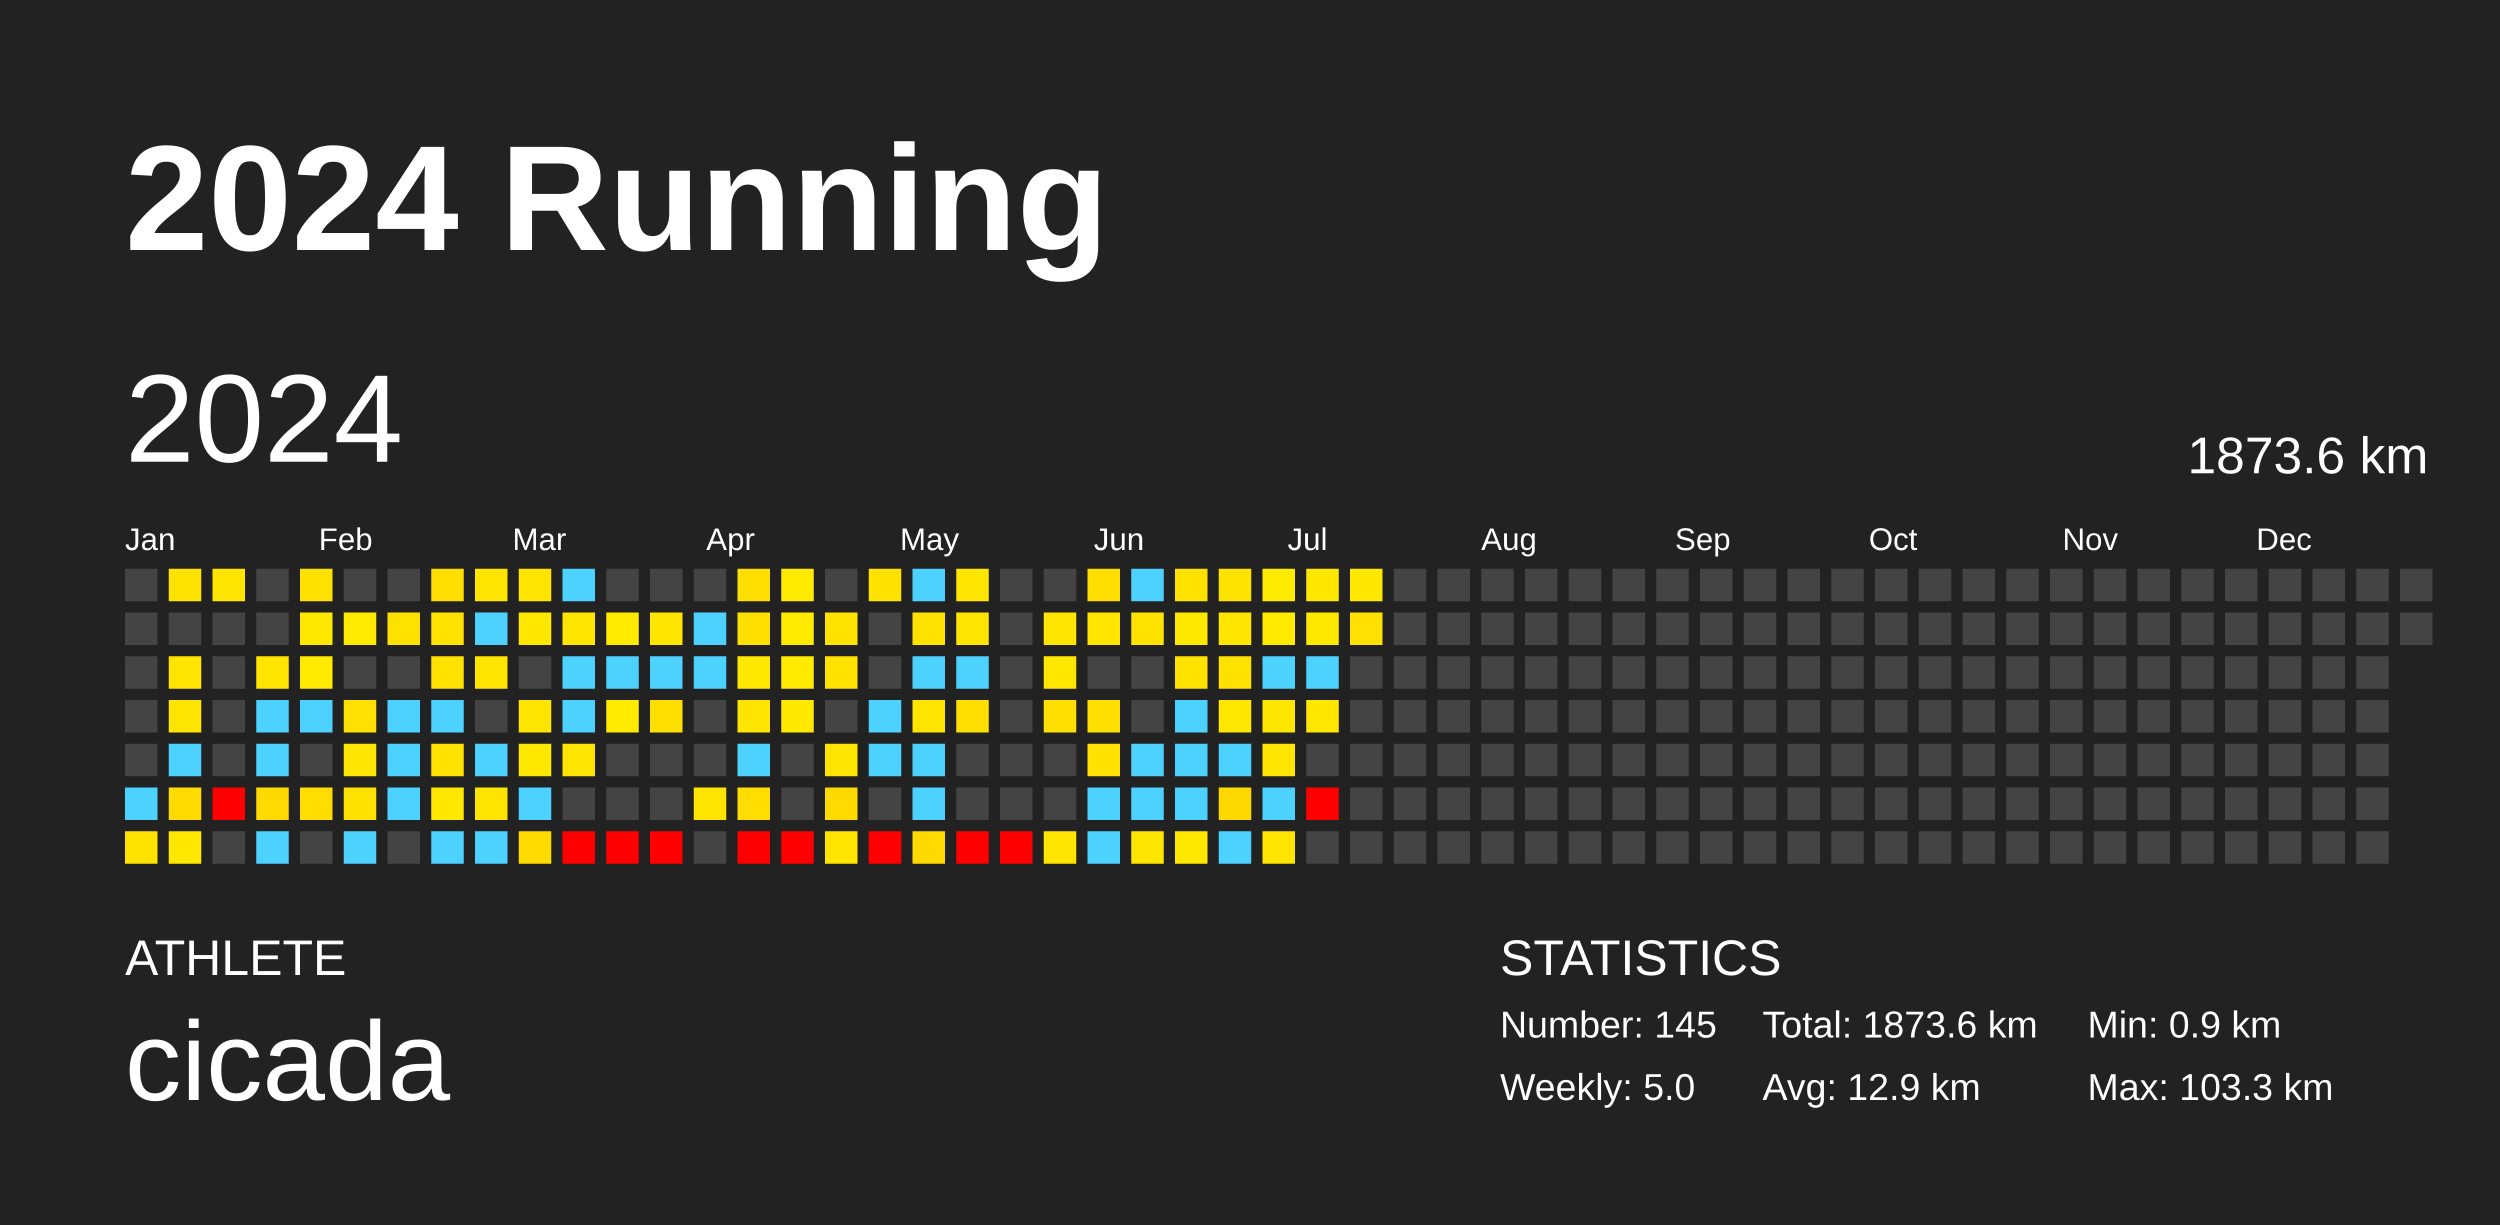
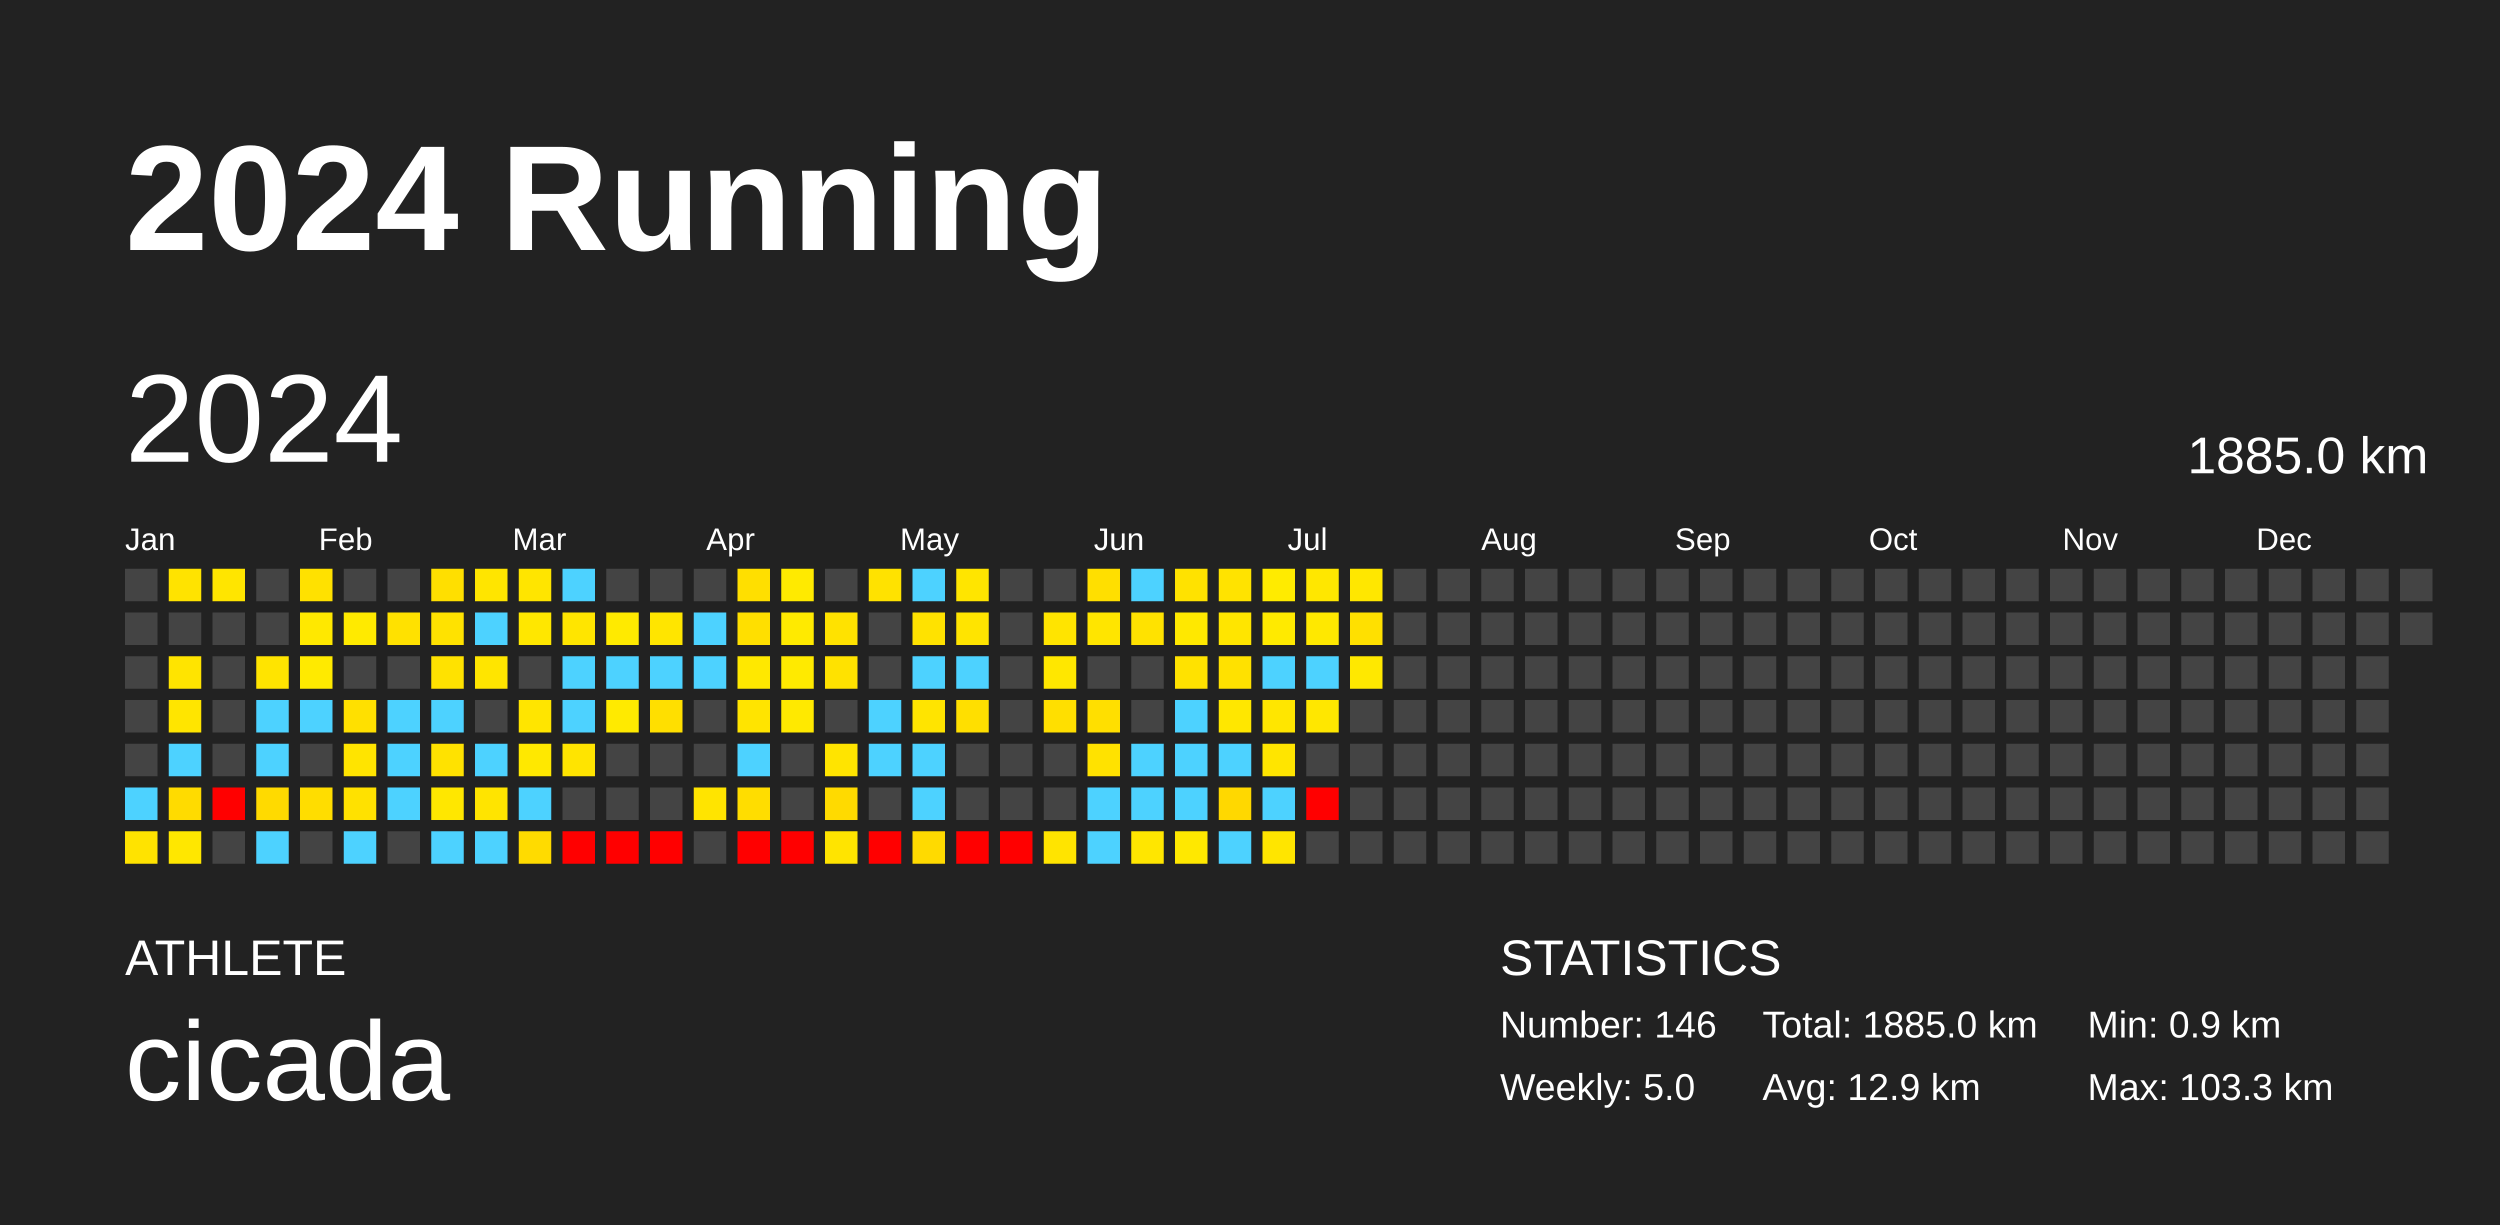
<svg xmlns="http://www.w3.org/2000/svg" baseProfile="full" height="98mm" version="1.1" viewBox="0,0,200,98" width="200mm">
  <defs />
  <rect fill="#222222" height="98" width="200" x="0" y="0" />
  <text fill="#FFFFFF" style="font-size:12px; font-family:Arial; font-weight:bold;" x="10" y="20">2024 Running</text>
  <text fill="#FFFFFF" style="font-size:4px; font-family:Arial" x="10" y="78">ATHLETE</text>
  <text fill="#FFFFFF" style="font-size:9px; font-family:Arial" x="10" y="88">cicada</text>
  <text fill="#FFFFFF" style="font-size:4px; font-family:Arial" x="120" y="78">STATISTICS</text>
-   <text fill="#FFFFFF" style="font-size:3px; font-family:Arial" x="120" y="83">Number: 145</text>
+   <text fill="#FFFFFF" style="font-size:3px; font-family:Arial" x="120" y="83">Number: 146</text>
  <text fill="#FFFFFF" style="font-size:3px; font-family:Arial" x="120" y="88">Weekly: 5.0</text>
-   <text fill="#FFFFFF" style="font-size:3px; font-family:Arial" x="141" y="83">Total: 1873.6 km</text>
+   <text fill="#FFFFFF" style="font-size:3px; font-family:Arial" x="141" y="83">Total: 1885.0 km</text>
  <text fill="#FFFFFF" style="font-size:3px; font-family:Arial" x="141" y="88">Avg: 12.9 km</text>
  <text fill="#FFFFFF" style="font-size:3px; font-family:Arial" x="167" y="83">Min: 0.9 km</text>
  <text fill="#FFFFFF" style="font-size:3px; font-family:Arial" x="167" y="88">Max: 103.3 km</text>
  <text dominant-baseline="hanging" fill="#FFFFFF" style="font-size:10.0px; font-family:Arial;" x="10" y="30">2024</text>
-   <text dominant-baseline="hanging" fill="#FFFFFF" style="font-size:4.125px; font-family:Arial;" x="175" y="35">1873.6 km</text>
+   <text dominant-baseline="hanging" fill="#FFFFFF" style="font-size:4.125px; font-family:Arial;" x="175" y="35">1885.0 km</text>
  <text fill="#FFFFFF" style="font-size:2.5px; font-family:Arial" x="10.0" y="44">Jan</text>
  <text fill="#FFFFFF" style="font-size:2.5px; font-family:Arial" x="25.5" y="44">Feb</text>
  <text fill="#FFFFFF" style="font-size:2.5px; font-family:Arial" x="41.0" y="44">Mar</text>
  <text fill="#FFFFFF" style="font-size:2.5px; font-family:Arial" x="56.5" y="44">Apr</text>
  <text fill="#FFFFFF" style="font-size:2.5px; font-family:Arial" x="72.0" y="44">May</text>
  <text fill="#FFFFFF" style="font-size:2.5px; font-family:Arial" x="87.5" y="44">Jun</text>
  <text fill="#FFFFFF" style="font-size:2.5px; font-family:Arial" x="103.0" y="44">Jul</text>
  <text fill="#FFFFFF" style="font-size:2.5px; font-family:Arial" x="118.5" y="44">Aug</text>
  <text fill="#FFFFFF" style="font-size:2.5px; font-family:Arial" x="134.0" y="44">Sep</text>
  <text fill="#FFFFFF" style="font-size:2.5px; font-family:Arial" x="149.5" y="44">Oct</text>
  <text fill="#FFFFFF" style="font-size:2.5px; font-family:Arial" x="165.0" y="44">Nov</text>
  <text fill="#FFFFFF" style="font-size:2.5px; font-family:Arial" x="180.5" y="44">Dec</text>
  <rect fill="#444444" height="2.6" width="2.6" x="10.0" y="45.5" />
  <rect fill="#444444" height="2.6" width="2.6" x="10.0" y="49.0" />
  <rect fill="#444444" height="2.6" width="2.6" x="10.0" y="52.5" />
  <rect fill="#444444" height="2.6" width="2.6" x="10.0" y="56.0" />
  <rect fill="#444444" height="2.6" width="2.6" x="10.0" y="59.5" />
  <rect fill="#4dd2ff" height="2.6" width="2.6" x="10.0" y="63.0" />
  <rect fill="#ffe300" height="2.6" width="2.6" x="10.0" y="66.5" />
  <rect fill="#ffe300" height="2.6" width="2.6" x="13.5" y="45.5" />
  <rect fill="#444444" height="2.6" width="2.6" x="13.5" y="49.0" />
  <rect fill="#ffe400" height="2.6" width="2.6" x="13.5" y="52.5" />
  <rect fill="#ffe500" height="2.6" width="2.6" x="13.5" y="56.0" />
  <rect fill="#4dd2ff" height="2.6" width="2.6" x="13.5" y="59.5" />
  <rect fill="#ffdb00" height="2.6" width="2.6" x="13.5" y="63.0" />
  <rect fill="#ffe700" height="2.6" width="2.6" x="13.5" y="66.5" />
  <rect fill="#ffe500" height="2.6" width="2.6" x="17.0" y="45.5" />
  <rect fill="#444444" height="2.6" width="2.6" x="17.0" y="49.0" />
  <rect fill="#444444" height="2.6" width="2.6" x="17.0" y="52.5" />
  <rect fill="#444444" height="2.6" width="2.6" x="17.0" y="56.0" />
  <rect fill="#444444" height="2.6" width="2.6" x="17.0" y="59.5" />
  <rect fill="red" height="2.6" width="2.6" x="17.0" y="63.0" />
  <rect fill="#444444" height="2.6" width="2.6" x="17.0" y="66.5" />
  <rect fill="#444444" height="2.6" width="2.6" x="20.5" y="45.5" />
  <rect fill="#444444" height="2.6" width="2.6" x="20.5" y="49.0" />
  <rect fill="#ffe400" height="2.6" width="2.6" x="20.5" y="52.5" />
  <rect fill="#4dd2ff" height="2.6" width="2.6" x="20.5" y="56.0" />
  <rect fill="#4dd2ff" height="2.6" width="2.6" x="20.5" y="59.5" />
  <rect fill="#ffda00" height="2.6" width="2.6" x="20.5" y="63.0" />
  <rect fill="#4dd2ff" height="2.6" width="2.6" x="20.5" y="66.5" />
  <rect fill="#ffe100" height="2.6" width="2.6" x="24.0" y="45.5" />
  <rect fill="#ffe800" height="2.6" width="2.6" x="24.0" y="49.0" />
  <rect fill="#ffea00" height="2.6" width="2.6" x="24.0" y="52.5" />
  <rect fill="#4dd2ff" height="2.6" width="2.6" x="24.0" y="56.0" />
  <rect fill="#444444" height="2.6" width="2.6" x="24.0" y="59.5" />
  <rect fill="#ffdd00" height="2.6" width="2.6" x="24.0" y="63.0" />
  <rect fill="#444444" height="2.6" width="2.6" x="24.0" y="66.5" />
  <rect fill="#444444" height="2.6" width="2.6" x="27.5" y="45.5" />
  <rect fill="#ffea00" height="2.6" width="2.6" x="27.5" y="49.0" />
  <rect fill="#444444" height="2.6" width="2.6" x="27.5" y="52.5" />
  <rect fill="#ffe000" height="2.6" width="2.6" x="27.5" y="56.0" />
  <rect fill="#ffe400" height="2.6" width="2.6" x="27.5" y="59.5" />
  <rect fill="#ffe100" height="2.6" width="2.6" x="27.5" y="63.0" />
  <rect fill="#4dd2ff" height="2.6" width="2.6" x="27.5" y="66.5" />
  <rect fill="#444444" height="2.6" width="2.6" x="31.0" y="45.5" />
  <rect fill="#ffe100" height="2.6" width="2.6" x="31.0" y="49.0" />
  <rect fill="#444444" height="2.6" width="2.6" x="31.0" y="52.5" />
  <rect fill="#4dd2ff" height="2.6" width="2.6" x="31.0" y="56.0" />
  <rect fill="#4dd2ff" height="2.6" width="2.6" x="31.0" y="59.5" />
  <rect fill="#4dd2ff" height="2.6" width="2.6" x="31.0" y="63.0" />
  <rect fill="#444444" height="2.6" width="2.6" x="31.0" y="66.5" />
  <rect fill="#ffdf00" height="2.6" width="2.6" x="34.5" y="45.5" />
  <rect fill="#ffe200" height="2.6" width="2.6" x="34.5" y="49.0" />
  <rect fill="#ffe200" height="2.6" width="2.6" x="34.5" y="52.5" />
  <rect fill="#4dd2ff" height="2.6" width="2.6" x="34.5" y="56.0" />
  <rect fill="#ffe200" height="2.6" width="2.6" x="34.5" y="59.5" />
  <rect fill="#ffe700" height="2.6" width="2.6" x="34.5" y="63.0" />
  <rect fill="#4dd2ff" height="2.6" width="2.6" x="34.5" y="66.5" />
  <rect fill="#ffe500" height="2.6" width="2.6" x="38.0" y="45.5" />
  <rect fill="#4dd2ff" height="2.6" width="2.6" x="38.0" y="49.0" />
  <rect fill="#ffe500" height="2.6" width="2.6" x="38.0" y="52.5" />
  <rect fill="#444444" height="2.6" width="2.6" x="38.0" y="56.0" />
  <rect fill="#4dd2ff" height="2.6" width="2.6" x="38.0" y="59.5" />
  <rect fill="#ffe400" height="2.6" width="2.6" x="38.0" y="63.0" />
  <rect fill="#4dd2ff" height="2.6" width="2.6" x="38.0" y="66.5" />
  <rect fill="#ffe500" height="2.6" width="2.6" x="41.5" y="45.5" />
  <rect fill="#ffe700" height="2.6" width="2.6" x="41.5" y="49.0" />
  <rect fill="#444444" height="2.6" width="2.6" x="41.5" y="52.5" />
  <rect fill="#ffe500" height="2.6" width="2.6" x="41.5" y="56.0" />
  <rect fill="#ffe800" height="2.6" width="2.6" x="41.5" y="59.5" />
  <rect fill="#4dd2ff" height="2.6" width="2.6" x="41.5" y="63.0" />
  <rect fill="#ffdb00" height="2.6" width="2.6" x="41.5" y="66.5" />
  <rect fill="#4dd2ff" height="2.6" width="2.6" x="45.0" y="45.5" />
  <rect fill="#ffe500" height="2.6" width="2.6" x="45.0" y="49.0" />
  <rect fill="#4dd2ff" height="2.6" width="2.6" x="45.0" y="52.5" />
  <rect fill="#4dd2ff" height="2.6" width="2.6" x="45.0" y="56.0" />
  <rect fill="#ffe400" height="2.6" width="2.6" x="45.0" y="59.5" />
  <rect fill="#444444" height="2.6" width="2.6" x="45.0" y="63.0" />
  <rect fill="red" height="2.6" width="2.6" x="45.0" y="66.5" />
  <rect fill="#444444" height="2.6" width="2.6" x="48.5" y="45.5" />
  <rect fill="#ffea00" height="2.6" width="2.6" x="48.5" y="49.0" />
  <rect fill="#4dd2ff" height="2.6" width="2.6" x="48.5" y="52.5" />
  <rect fill="#ffea00" height="2.6" width="2.6" x="48.5" y="56.0" />
  <rect fill="#444444" height="2.6" width="2.6" x="48.5" y="59.5" />
  <rect fill="#444444" height="2.6" width="2.6" x="48.5" y="63.0" />
  <rect fill="red" height="2.6" width="2.6" x="48.5" y="66.5" />
  <rect fill="#444444" height="2.6" width="2.6" x="52.0" y="45.5" />
  <rect fill="#ffe500" height="2.6" width="2.6" x="52.0" y="49.0" />
  <rect fill="#4dd2ff" height="2.6" width="2.6" x="52.0" y="52.5" />
  <rect fill="#ffdf00" height="2.6" width="2.6" x="52.0" y="56.0" />
  <rect fill="#444444" height="2.6" width="2.6" x="52.0" y="59.5" />
  <rect fill="#444444" height="2.6" width="2.6" x="52.0" y="63.0" />
  <rect fill="red" height="2.6" width="2.6" x="52.0" y="66.5" />
  <rect fill="#444444" height="2.6" width="2.6" x="55.5" y="45.5" />
  <rect fill="#4dd2ff" height="2.6" width="2.6" x="55.5" y="49.0" />
  <rect fill="#4dd2ff" height="2.6" width="2.6" x="55.5" y="52.5" />
  <rect fill="#444444" height="2.6" width="2.6" x="55.5" y="56.0" />
  <rect fill="#444444" height="2.6" width="2.6" x="55.5" y="59.5" />
  <rect fill="#ffe400" height="2.6" width="2.6" x="55.5" y="63.0" />
  <rect fill="#444444" height="2.6" width="2.6" x="55.5" y="66.5" />
  <rect fill="#ffdf00" height="2.6" width="2.6" x="59.0" y="45.5" />
  <rect fill="#ffdf00" height="2.6" width="2.6" x="59.0" y="49.0" />
  <rect fill="#ffe800" height="2.6" width="2.6" x="59.0" y="52.5" />
  <rect fill="#ffe400" height="2.6" width="2.6" x="59.0" y="56.0" />
  <rect fill="#4dd2ff" height="2.6" width="2.6" x="59.0" y="59.5" />
  <rect fill="#ffdd00" height="2.6" width="2.6" x="59.0" y="63.0" />
  <rect fill="red" height="2.6" width="2.6" x="59.0" y="66.5" />
  <rect fill="#ffea00" height="2.6" width="2.6" x="62.5" y="45.5" />
  <rect fill="#ffea00" height="2.6" width="2.6" x="62.5" y="49.0" />
  <rect fill="#ffea00" height="2.6" width="2.6" x="62.5" y="52.5" />
  <rect fill="#ffe900" height="2.6" width="2.6" x="62.5" y="56.0" />
  <rect fill="#444444" height="2.6" width="2.6" x="62.5" y="59.5" />
  <rect fill="#444444" height="2.6" width="2.6" x="62.5" y="63.0" />
  <rect fill="red" height="2.6" width="2.6" x="62.5" y="66.5" />
  <rect fill="#444444" height="2.6" width="2.6" x="66.0" y="45.5" />
  <rect fill="#ffe200" height="2.6" width="2.6" x="66.0" y="49.0" />
  <rect fill="#ffe200" height="2.6" width="2.6" x="66.0" y="52.5" />
  <rect fill="#444444" height="2.6" width="2.6" x="66.0" y="56.0" />
  <rect fill="#ffe400" height="2.6" width="2.6" x="66.0" y="59.5" />
  <rect fill="#ffda00" height="2.6" width="2.6" x="66.0" y="63.0" />
  <rect fill="#ffe400" height="2.6" width="2.6" x="66.0" y="66.5" />
  <rect fill="#ffe200" height="2.6" width="2.6" x="69.5" y="45.5" />
  <rect fill="#444444" height="2.6" width="2.6" x="69.5" y="49.0" />
  <rect fill="#444444" height="2.6" width="2.6" x="69.5" y="52.5" />
  <rect fill="#4dd2ff" height="2.6" width="2.6" x="69.5" y="56.0" />
  <rect fill="#4dd2ff" height="2.6" width="2.6" x="69.5" y="59.5" />
  <rect fill="#444444" height="2.6" width="2.6" x="69.5" y="63.0" />
  <rect fill="red" height="2.6" width="2.6" x="69.5" y="66.5" />
  <rect fill="#4dd2ff" height="2.6" width="2.6" x="73.0" y="45.5" />
  <rect fill="#ffe200" height="2.6" width="2.6" x="73.0" y="49.0" />
  <rect fill="#4dd2ff" height="2.6" width="2.6" x="73.0" y="52.5" />
  <rect fill="#ffe400" height="2.6" width="2.6" x="73.0" y="56.0" />
  <rect fill="#4dd2ff" height="2.6" width="2.6" x="73.0" y="59.5" />
  <rect fill="#4dd2ff" height="2.6" width="2.6" x="73.0" y="63.0" />
  <rect fill="#ffda00" height="2.6" width="2.6" x="73.0" y="66.5" />
  <rect fill="#ffe500" height="2.6" width="2.6" x="76.5" y="45.5" />
  <rect fill="#ffe400" height="2.6" width="2.6" x="76.5" y="49.0" />
  <rect fill="#4dd2ff" height="2.6" width="2.6" x="76.5" y="52.5" />
  <rect fill="#ffdf00" height="2.6" width="2.6" x="76.5" y="56.0" />
  <rect fill="#444444" height="2.6" width="2.6" x="76.5" y="59.5" />
  <rect fill="#444444" height="2.6" width="2.6" x="76.5" y="63.0" />
  <rect fill="red" height="2.6" width="2.6" x="76.5" y="66.5" />
  <rect fill="#444444" height="2.6" width="2.6" x="80.0" y="45.5" />
  <rect fill="#444444" height="2.6" width="2.6" x="80.0" y="49.0" />
  <rect fill="#444444" height="2.6" width="2.6" x="80.0" y="52.5" />
  <rect fill="#444444" height="2.6" width="2.6" x="80.0" y="56.0" />
  <rect fill="#444444" height="2.6" width="2.6" x="80.0" y="59.5" />
  <rect fill="#444444" height="2.6" width="2.6" x="80.0" y="63.0" />
  <rect fill="red" height="2.6" width="2.6" x="80.0" y="66.5" />
  <rect fill="#444444" height="2.6" width="2.6" x="83.5" y="45.5" />
  <rect fill="#ffe400" height="2.6" width="2.6" x="83.5" y="49.0" />
  <rect fill="#ffe700" height="2.6" width="2.6" x="83.5" y="52.5" />
  <rect fill="#ffdf00" height="2.6" width="2.6" x="83.5" y="56.0" />
  <rect fill="#444444" height="2.6" width="2.6" x="83.5" y="59.5" />
  <rect fill="#444444" height="2.6" width="2.6" x="83.5" y="63.0" />
  <rect fill="#ffe400" height="2.6" width="2.6" x="83.5" y="66.5" />
  <rect fill="#ffdf00" height="2.6" width="2.6" x="87.0" y="45.5" />
  <rect fill="#ffe500" height="2.6" width="2.6" x="87.0" y="49.0" />
  <rect fill="#444444" height="2.6" width="2.6" x="87.0" y="52.5" />
  <rect fill="#ffdf00" height="2.6" width="2.6" x="87.0" y="56.0" />
  <rect fill="#ffe200" height="2.6" width="2.6" x="87.0" y="59.5" />
  <rect fill="#4dd2ff" height="2.6" width="2.6" x="87.0" y="63.0" />
  <rect fill="#4dd2ff" height="2.6" width="2.6" x="87.0" y="66.5" />
  <rect fill="#4dd2ff" height="2.6" width="2.6" x="90.5" y="45.5" />
  <rect fill="#ffe200" height="2.6" width="2.6" x="90.5" y="49.0" />
  <rect fill="#444444" height="2.6" width="2.6" x="90.5" y="52.5" />
  <rect fill="#444444" height="2.6" width="2.6" x="90.5" y="56.0" />
  <rect fill="#4dd2ff" height="2.6" width="2.6" x="90.5" y="59.5" />
  <rect fill="#4dd2ff" height="2.6" width="2.6" x="90.5" y="63.0" />
  <rect fill="#ffe600" height="2.6" width="2.6" x="90.5" y="66.5" />
  <rect fill="#ffe200" height="2.6" width="2.6" x="94.0" y="45.5" />
  <rect fill="#ffe800" height="2.6" width="2.6" x="94.0" y="49.0" />
  <rect fill="#ffe200" height="2.6" width="2.6" x="94.0" y="52.5" />
  <rect fill="#4dd2ff" height="2.6" width="2.6" x="94.0" y="56.0" />
  <rect fill="#4dd2ff" height="2.6" width="2.6" x="94.0" y="59.5" />
  <rect fill="#4dd2ff" height="2.6" width="2.6" x="94.0" y="63.0" />
  <rect fill="#ffe800" height="2.6" width="2.6" x="94.0" y="66.5" />
  <rect fill="#ffe300" height="2.6" width="2.6" x="97.5" y="45.5" />
  <rect fill="#ffe500" height="2.6" width="2.6" x="97.5" y="49.0" />
  <rect fill="#ffe100" height="2.6" width="2.6" x="97.5" y="52.5" />
  <rect fill="#ffe700" height="2.6" width="2.6" x="97.5" y="56.0" />
  <rect fill="#4dd2ff" height="2.6" width="2.6" x="97.5" y="59.5" />
  <rect fill="#ffd800" height="2.6" width="2.6" x="97.5" y="63.0" />
  <rect fill="#4dd2ff" height="2.6" width="2.6" x="97.5" y="66.5" />
  <rect fill="#ffeb00" height="2.6" width="2.6" x="101.0" y="45.5" />
  <rect fill="#ffea00" height="2.6" width="2.6" x="101.0" y="49.0" />
  <rect fill="#4dd2ff" height="2.6" width="2.6" x="101.0" y="52.5" />
  <rect fill="#ffe600" height="2.6" width="2.6" x="101.0" y="56.0" />
  <rect fill="#ffe500" height="2.6" width="2.6" x="101.0" y="59.5" />
  <rect fill="#4dd2ff" height="2.6" width="2.6" x="101.0" y="63.0" />
  <rect fill="#ffe500" height="2.6" width="2.6" x="101.0" y="66.5" />
  <rect fill="#ffe700" height="2.6" width="2.6" x="104.5" y="45.5" />
  <rect fill="#ffe800" height="2.6" width="2.6" x="104.5" y="49.0" />
  <rect fill="#4dd2ff" height="2.6" width="2.6" x="104.5" y="52.5" />
  <rect fill="#ffe700" height="2.6" width="2.6" x="104.5" y="56.0" />
  <rect fill="#444444" height="2.6" width="2.6" x="104.5" y="59.5" />
  <rect fill="red" height="2.6" width="2.6" x="104.5" y="63.0" />
  <rect fill="#444444" height="2.6" width="2.6" x="104.5" y="66.5" />
  <rect fill="#ffe700" height="2.6" width="2.6" x="108.0" y="45.5" />
  <rect fill="#ffe000" height="2.6" width="2.6" x="108.0" y="49.0" />
-   <rect fill="#444444" height="2.6" width="2.6" x="108.0" y="52.5" />
+   <rect fill="#ffe800" height="2.6" width="2.6" x="108.0" y="52.5" />
  <rect fill="#444444" height="2.6" width="2.6" x="108.0" y="56.0" />
  <rect fill="#444444" height="2.6" width="2.6" x="108.0" y="59.5" />
  <rect fill="#444444" height="2.6" width="2.6" x="108.0" y="63.0" />
  <rect fill="#444444" height="2.6" width="2.6" x="108.0" y="66.5" />
  <rect fill="#444444" height="2.6" width="2.6" x="111.5" y="45.5" />
  <rect fill="#444444" height="2.6" width="2.6" x="111.5" y="49.0" />
  <rect fill="#444444" height="2.6" width="2.6" x="111.5" y="52.5" />
  <rect fill="#444444" height="2.6" width="2.6" x="111.5" y="56.0" />
  <rect fill="#444444" height="2.6" width="2.6" x="111.5" y="59.5" />
  <rect fill="#444444" height="2.6" width="2.6" x="111.5" y="63.0" />
  <rect fill="#444444" height="2.6" width="2.6" x="111.5" y="66.5" />
  <rect fill="#444444" height="2.6" width="2.6" x="115.0" y="45.5" />
  <rect fill="#444444" height="2.6" width="2.6" x="115.0" y="49.0" />
  <rect fill="#444444" height="2.6" width="2.6" x="115.0" y="52.5" />
  <rect fill="#444444" height="2.6" width="2.6" x="115.0" y="56.0" />
  <rect fill="#444444" height="2.6" width="2.6" x="115.0" y="59.5" />
  <rect fill="#444444" height="2.6" width="2.6" x="115.0" y="63.0" />
  <rect fill="#444444" height="2.6" width="2.6" x="115.0" y="66.5" />
  <rect fill="#444444" height="2.6" width="2.6" x="118.5" y="45.5" />
  <rect fill="#444444" height="2.6" width="2.6" x="118.5" y="49.0" />
  <rect fill="#444444" height="2.6" width="2.6" x="118.5" y="52.5" />
  <rect fill="#444444" height="2.6" width="2.6" x="118.5" y="56.0" />
  <rect fill="#444444" height="2.6" width="2.6" x="118.5" y="59.5" />
  <rect fill="#444444" height="2.6" width="2.6" x="118.5" y="63.0" />
  <rect fill="#444444" height="2.6" width="2.6" x="118.5" y="66.5" />
  <rect fill="#444444" height="2.6" width="2.6" x="122.0" y="45.5" />
  <rect fill="#444444" height="2.6" width="2.6" x="122.0" y="49.0" />
  <rect fill="#444444" height="2.6" width="2.6" x="122.0" y="52.5" />
  <rect fill="#444444" height="2.6" width="2.6" x="122.0" y="56.0" />
  <rect fill="#444444" height="2.6" width="2.6" x="122.0" y="59.5" />
  <rect fill="#444444" height="2.6" width="2.6" x="122.0" y="63.0" />
  <rect fill="#444444" height="2.6" width="2.6" x="122.0" y="66.5" />
  <rect fill="#444444" height="2.6" width="2.6" x="125.5" y="45.5" />
  <rect fill="#444444" height="2.6" width="2.6" x="125.5" y="49.0" />
  <rect fill="#444444" height="2.6" width="2.6" x="125.5" y="52.5" />
  <rect fill="#444444" height="2.6" width="2.6" x="125.5" y="56.0" />
  <rect fill="#444444" height="2.6" width="2.6" x="125.5" y="59.5" />
  <rect fill="#444444" height="2.6" width="2.6" x="125.5" y="63.0" />
  <rect fill="#444444" height="2.6" width="2.6" x="125.5" y="66.5" />
  <rect fill="#444444" height="2.6" width="2.6" x="129.0" y="45.5" />
  <rect fill="#444444" height="2.6" width="2.6" x="129.0" y="49.0" />
  <rect fill="#444444" height="2.6" width="2.6" x="129.0" y="52.5" />
  <rect fill="#444444" height="2.6" width="2.6" x="129.0" y="56.0" />
  <rect fill="#444444" height="2.6" width="2.6" x="129.0" y="59.5" />
  <rect fill="#444444" height="2.6" width="2.6" x="129.0" y="63.0" />
  <rect fill="#444444" height="2.6" width="2.6" x="129.0" y="66.5" />
  <rect fill="#444444" height="2.6" width="2.6" x="132.5" y="45.5" />
  <rect fill="#444444" height="2.6" width="2.6" x="132.5" y="49.0" />
  <rect fill="#444444" height="2.6" width="2.6" x="132.5" y="52.5" />
  <rect fill="#444444" height="2.6" width="2.6" x="132.5" y="56.0" />
  <rect fill="#444444" height="2.6" width="2.6" x="132.5" y="59.5" />
  <rect fill="#444444" height="2.6" width="2.6" x="132.5" y="63.0" />
  <rect fill="#444444" height="2.6" width="2.6" x="132.5" y="66.5" />
  <rect fill="#444444" height="2.6" width="2.6" x="136.0" y="45.5" />
  <rect fill="#444444" height="2.6" width="2.6" x="136.0" y="49.0" />
  <rect fill="#444444" height="2.6" width="2.6" x="136.0" y="52.5" />
  <rect fill="#444444" height="2.6" width="2.6" x="136.0" y="56.0" />
  <rect fill="#444444" height="2.6" width="2.6" x="136.0" y="59.5" />
  <rect fill="#444444" height="2.6" width="2.6" x="136.0" y="63.0" />
  <rect fill="#444444" height="2.6" width="2.6" x="136.0" y="66.5" />
  <rect fill="#444444" height="2.6" width="2.6" x="139.5" y="45.5" />
  <rect fill="#444444" height="2.6" width="2.6" x="139.5" y="49.0" />
  <rect fill="#444444" height="2.6" width="2.6" x="139.5" y="52.5" />
  <rect fill="#444444" height="2.6" width="2.6" x="139.5" y="56.0" />
  <rect fill="#444444" height="2.6" width="2.6" x="139.5" y="59.5" />
  <rect fill="#444444" height="2.6" width="2.6" x="139.5" y="63.0" />
  <rect fill="#444444" height="2.6" width="2.6" x="139.5" y="66.5" />
  <rect fill="#444444" height="2.6" width="2.6" x="143.0" y="45.5" />
  <rect fill="#444444" height="2.6" width="2.6" x="143.0" y="49.0" />
  <rect fill="#444444" height="2.6" width="2.6" x="143.0" y="52.5" />
  <rect fill="#444444" height="2.6" width="2.6" x="143.0" y="56.0" />
  <rect fill="#444444" height="2.6" width="2.6" x="143.0" y="59.5" />
  <rect fill="#444444" height="2.6" width="2.6" x="143.0" y="63.0" />
  <rect fill="#444444" height="2.6" width="2.6" x="143.0" y="66.5" />
  <rect fill="#444444" height="2.6" width="2.6" x="146.5" y="45.5" />
  <rect fill="#444444" height="2.6" width="2.6" x="146.5" y="49.0" />
  <rect fill="#444444" height="2.6" width="2.6" x="146.5" y="52.5" />
  <rect fill="#444444" height="2.6" width="2.6" x="146.5" y="56.0" />
  <rect fill="#444444" height="2.6" width="2.6" x="146.5" y="59.5" />
  <rect fill="#444444" height="2.6" width="2.6" x="146.5" y="63.0" />
  <rect fill="#444444" height="2.6" width="2.6" x="146.5" y="66.5" />
  <rect fill="#444444" height="2.6" width="2.6" x="150.0" y="45.5" />
  <rect fill="#444444" height="2.6" width="2.6" x="150.0" y="49.0" />
  <rect fill="#444444" height="2.6" width="2.6" x="150.0" y="52.5" />
  <rect fill="#444444" height="2.6" width="2.6" x="150.0" y="56.0" />
  <rect fill="#444444" height="2.6" width="2.6" x="150.0" y="59.5" />
  <rect fill="#444444" height="2.6" width="2.6" x="150.0" y="63.0" />
  <rect fill="#444444" height="2.6" width="2.6" x="150.0" y="66.5" />
  <rect fill="#444444" height="2.6" width="2.6" x="153.5" y="45.5" />
  <rect fill="#444444" height="2.6" width="2.6" x="153.5" y="49.0" />
  <rect fill="#444444" height="2.6" width="2.6" x="153.5" y="52.5" />
  <rect fill="#444444" height="2.6" width="2.6" x="153.5" y="56.0" />
  <rect fill="#444444" height="2.6" width="2.6" x="153.5" y="59.5" />
  <rect fill="#444444" height="2.6" width="2.6" x="153.5" y="63.0" />
  <rect fill="#444444" height="2.6" width="2.6" x="153.5" y="66.5" />
  <rect fill="#444444" height="2.6" width="2.6" x="157.0" y="45.5" />
  <rect fill="#444444" height="2.6" width="2.6" x="157.0" y="49.0" />
  <rect fill="#444444" height="2.6" width="2.6" x="157.0" y="52.5" />
  <rect fill="#444444" height="2.6" width="2.6" x="157.0" y="56.0" />
  <rect fill="#444444" height="2.6" width="2.6" x="157.0" y="59.5" />
  <rect fill="#444444" height="2.6" width="2.6" x="157.0" y="63.0" />
  <rect fill="#444444" height="2.6" width="2.6" x="157.0" y="66.5" />
  <rect fill="#444444" height="2.6" width="2.6" x="160.5" y="45.5" />
  <rect fill="#444444" height="2.6" width="2.6" x="160.5" y="49.0" />
  <rect fill="#444444" height="2.6" width="2.6" x="160.5" y="52.5" />
  <rect fill="#444444" height="2.6" width="2.6" x="160.5" y="56.0" />
  <rect fill="#444444" height="2.6" width="2.6" x="160.5" y="59.5" />
  <rect fill="#444444" height="2.6" width="2.6" x="160.5" y="63.0" />
  <rect fill="#444444" height="2.6" width="2.6" x="160.5" y="66.5" />
  <rect fill="#444444" height="2.6" width="2.6" x="164.0" y="45.5" />
  <rect fill="#444444" height="2.6" width="2.6" x="164.0" y="49.0" />
  <rect fill="#444444" height="2.6" width="2.6" x="164.0" y="52.5" />
  <rect fill="#444444" height="2.6" width="2.6" x="164.0" y="56.0" />
  <rect fill="#444444" height="2.6" width="2.6" x="164.0" y="59.5" />
  <rect fill="#444444" height="2.6" width="2.6" x="164.0" y="63.0" />
  <rect fill="#444444" height="2.6" width="2.6" x="164.0" y="66.5" />
  <rect fill="#444444" height="2.6" width="2.6" x="167.5" y="45.5" />
  <rect fill="#444444" height="2.6" width="2.6" x="167.5" y="49.0" />
  <rect fill="#444444" height="2.6" width="2.6" x="167.5" y="52.5" />
  <rect fill="#444444" height="2.6" width="2.6" x="167.5" y="56.0" />
  <rect fill="#444444" height="2.6" width="2.6" x="167.5" y="59.5" />
  <rect fill="#444444" height="2.6" width="2.6" x="167.5" y="63.0" />
  <rect fill="#444444" height="2.6" width="2.6" x="167.5" y="66.5" />
  <rect fill="#444444" height="2.6" width="2.6" x="171.0" y="45.5" />
  <rect fill="#444444" height="2.6" width="2.6" x="171.0" y="49.0" />
  <rect fill="#444444" height="2.6" width="2.6" x="171.0" y="52.5" />
  <rect fill="#444444" height="2.6" width="2.6" x="171.0" y="56.0" />
  <rect fill="#444444" height="2.6" width="2.6" x="171.0" y="59.5" />
  <rect fill="#444444" height="2.6" width="2.6" x="171.0" y="63.0" />
  <rect fill="#444444" height="2.6" width="2.6" x="171.0" y="66.5" />
  <rect fill="#444444" height="2.6" width="2.6" x="174.5" y="45.5" />
  <rect fill="#444444" height="2.6" width="2.6" x="174.5" y="49.0" />
  <rect fill="#444444" height="2.6" width="2.6" x="174.5" y="52.5" />
  <rect fill="#444444" height="2.6" width="2.6" x="174.5" y="56.0" />
  <rect fill="#444444" height="2.6" width="2.6" x="174.5" y="59.5" />
  <rect fill="#444444" height="2.6" width="2.6" x="174.5" y="63.0" />
  <rect fill="#444444" height="2.6" width="2.6" x="174.5" y="66.5" />
  <rect fill="#444444" height="2.6" width="2.6" x="178.0" y="45.5" />
  <rect fill="#444444" height="2.6" width="2.6" x="178.0" y="49.0" />
  <rect fill="#444444" height="2.6" width="2.6" x="178.0" y="52.5" />
  <rect fill="#444444" height="2.6" width="2.6" x="178.0" y="56.0" />
  <rect fill="#444444" height="2.6" width="2.6" x="178.0" y="59.5" />
  <rect fill="#444444" height="2.6" width="2.6" x="178.0" y="63.0" />
  <rect fill="#444444" height="2.6" width="2.6" x="178.0" y="66.5" />
  <rect fill="#444444" height="2.6" width="2.6" x="181.5" y="45.5" />
  <rect fill="#444444" height="2.6" width="2.6" x="181.5" y="49.0" />
  <rect fill="#444444" height="2.6" width="2.6" x="181.5" y="52.5" />
  <rect fill="#444444" height="2.6" width="2.6" x="181.5" y="56.0" />
  <rect fill="#444444" height="2.6" width="2.6" x="181.5" y="59.5" />
  <rect fill="#444444" height="2.6" width="2.6" x="181.5" y="63.0" />
  <rect fill="#444444" height="2.6" width="2.6" x="181.5" y="66.5" />
  <rect fill="#444444" height="2.6" width="2.6" x="185.0" y="45.5" />
  <rect fill="#444444" height="2.6" width="2.6" x="185.0" y="49.0" />
  <rect fill="#444444" height="2.6" width="2.6" x="185.0" y="52.5" />
  <rect fill="#444444" height="2.6" width="2.6" x="185.0" y="56.0" />
  <rect fill="#444444" height="2.6" width="2.6" x="185.0" y="59.5" />
  <rect fill="#444444" height="2.6" width="2.6" x="185.0" y="63.0" />
  <rect fill="#444444" height="2.6" width="2.6" x="185.0" y="66.5" />
  <rect fill="#444444" height="2.6" width="2.6" x="188.5" y="45.5" />
  <rect fill="#444444" height="2.6" width="2.6" x="188.5" y="49.0" />
  <rect fill="#444444" height="2.6" width="2.6" x="188.5" y="52.5" />
  <rect fill="#444444" height="2.6" width="2.6" x="188.5" y="56.0" />
  <rect fill="#444444" height="2.6" width="2.6" x="188.5" y="59.5" />
  <rect fill="#444444" height="2.6" width="2.6" x="188.5" y="63.0" />
  <rect fill="#444444" height="2.6" width="2.6" x="188.5" y="66.5" />
  <rect fill="#444444" height="2.6" width="2.6" x="192.0" y="45.5" />
  <rect fill="#444444" height="2.6" width="2.6" x="192.0" y="49.0" />
</svg>
